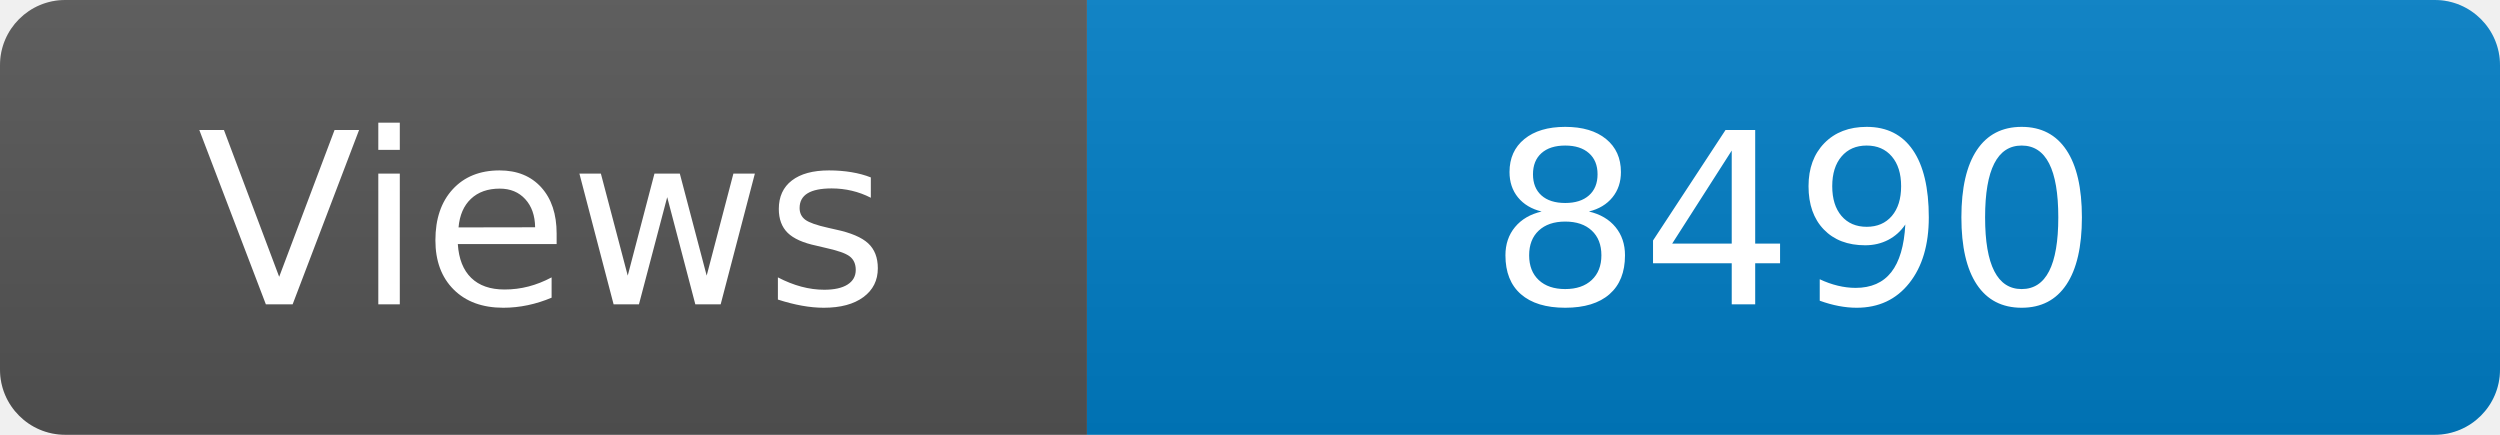
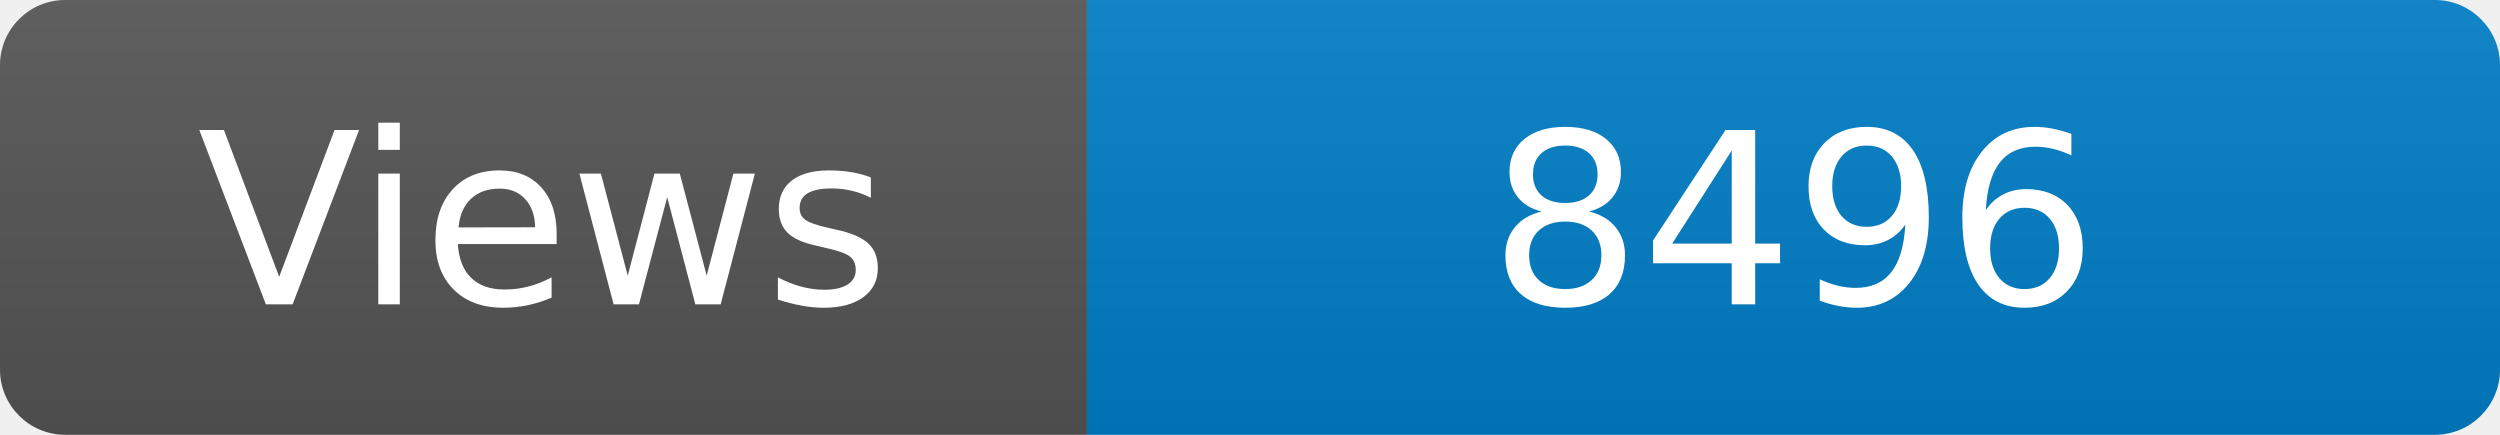
<svg xmlns="http://www.w3.org/2000/svg" width="115" height="20" role="img" aria-label="Maintained?: yes">
  <linearGradient id="s" x2="0" y2="100%">
    <stop offset="0" stop-color="#bbb" stop-opacity=".1" />
    <stop offset="1" stop-opacity=".1" />
  </linearGradient>
  <clipPath id="r">
    <rect width="115" height="20" rx="3" fill="#fff" />
  </clipPath>
  <g clip-path="url(#r)">
    <rect width="50" height="20" fill="#555" />
    <rect x="50" width="160" height="20" fill="#007ec6" />
    <rect width="115" height="20" fill="url(#s)" />
  </g>
  <g fill="#fff" text-anchor="middle" font-family="Verdana,Geneva,DejaVu Sans,sans-serif" font-size="110">
    <text x="250" y="140" transform="scale(.1)" fill="#fff">Views</text>
-     <text x="825" y="140" transform="scale(.1)" fill="#fff">8490</text>
+     <text x="825" y="140" transform="scale(.1)" fill="#fff">8496</text>
  </g>
</svg>
